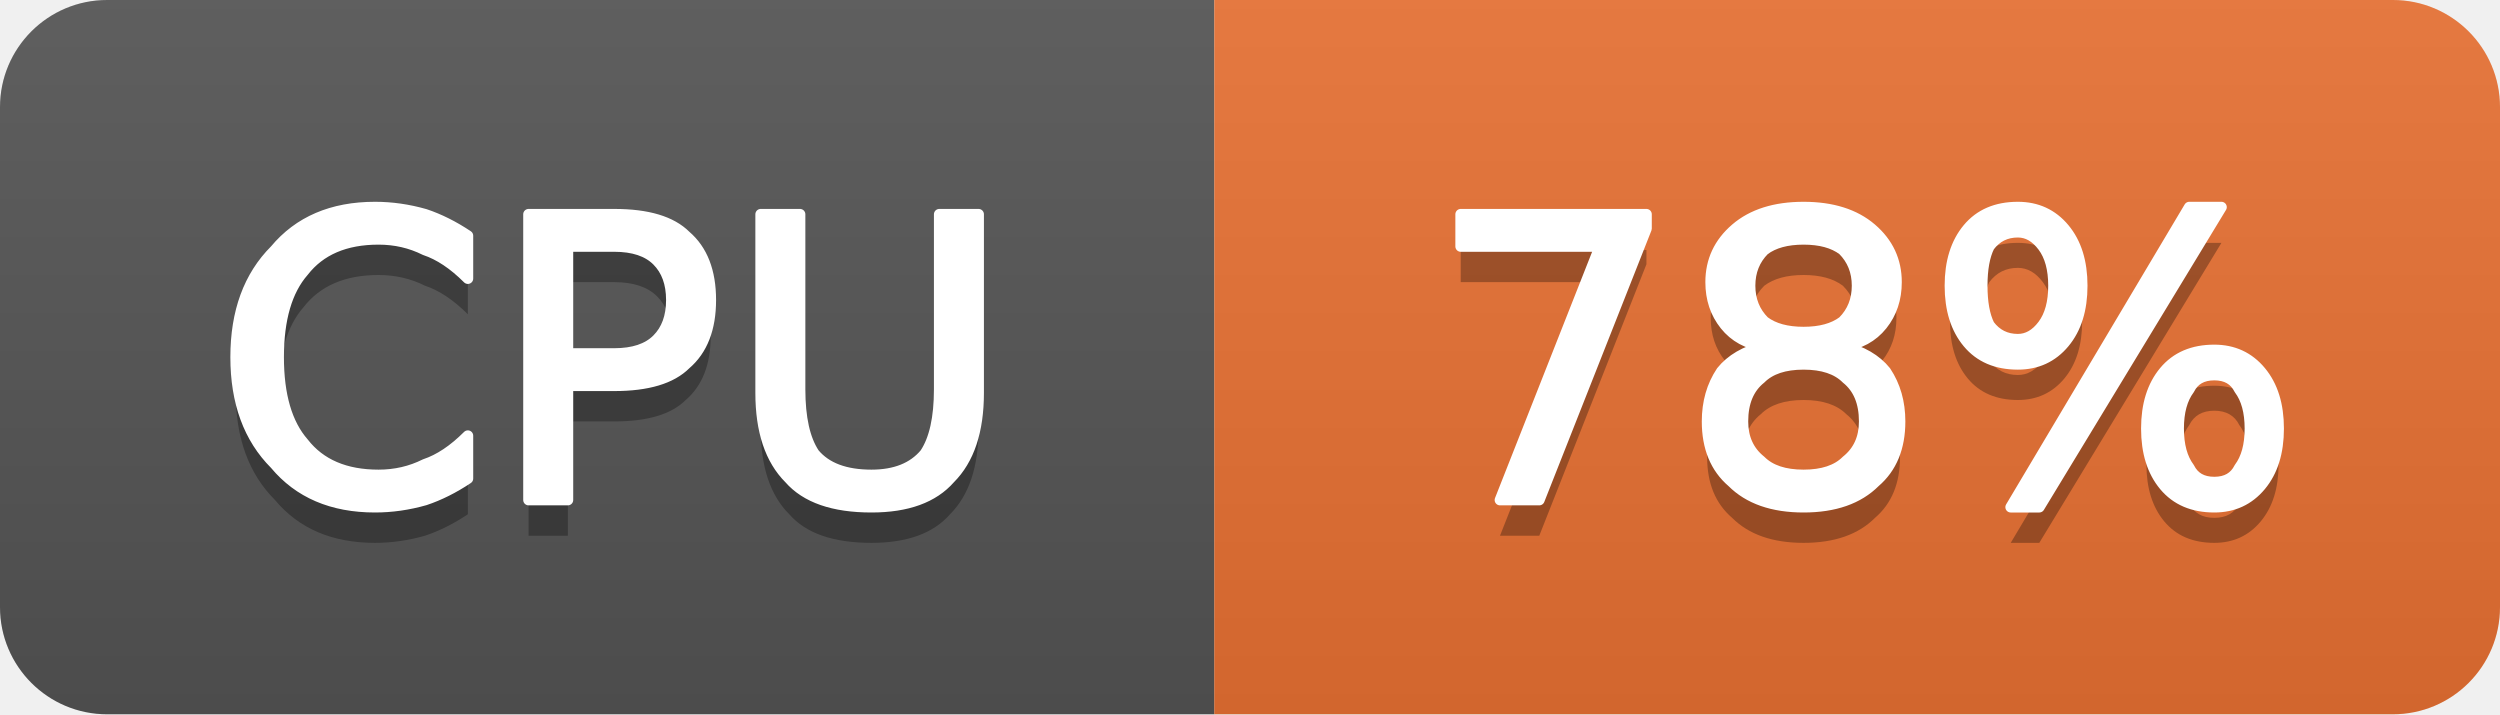
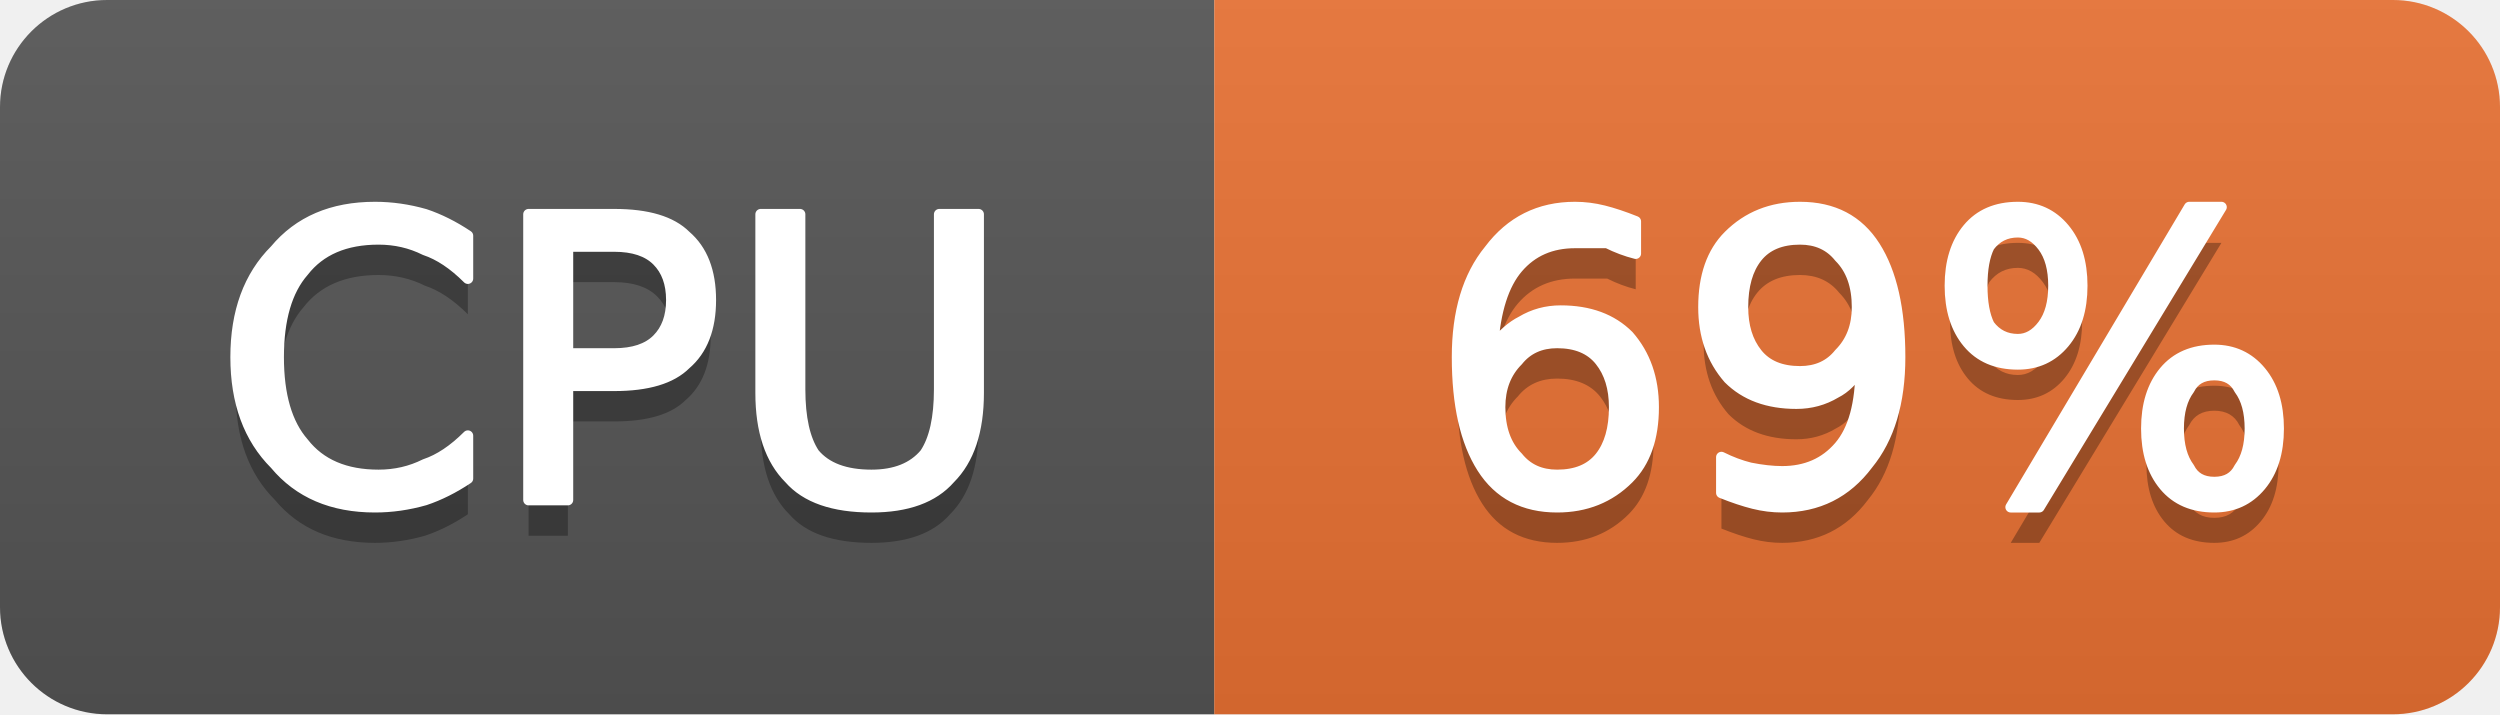
- <svg xmlns="http://www.w3.org/2000/svg" width="70" height="20" viewBox="0 0 70 20" role="img" aria-label="CPU: 78%">
+ <svg xmlns="http://www.w3.org/2000/svg" width="70" height="20" viewBox="0 0 70 20" role="img" aria-label="CPU: 69%">
  <linearGradient id="g-cluster_cpu_usage" x2="0" y2="100%">
    <stop offset="0" stop-color="#bbb" stop-opacity=".1" />
    <stop offset="1" stop-opacity=".1" />
  </linearGradient>
  <clipPath id="r-cluster_cpu_usage">
    <rect width="70" height="20" rx="3" fill="#fff" />
  </clipPath>
  <g clip-path="url(#r-cluster_cpu_usage)">
    <rect width="34" height="20" fill="#555" />
    <rect x="34" width="36" height="20" fill="#ea7233" />
    <rect width="70" height="20" fill="url(#g-cluster_cpu_usage)" />
    <path transform="translate(0 1)" fill="#010101" fill-opacity=".3" d="M13.1 6.6L13.1 7.8Q12.5 7.2 11.9 7.0Q11.3 6.7 10.6 6.7Q9.2 6.7 8.5 7.6Q7.8 8.4 7.8 10.0Q7.8 11.6 8.5 12.4Q9.2 13.3 10.6 13.3Q11.3 13.3 11.9 13.0Q12.5 12.8 13.1 12.2L13.1 13.4Q12.5 13.8 11.9 14.0Q11.2 14.2 10.5 14.2Q8.7 14.2 7.7 13.0Q6.6 11.9 6.6 10.0Q6.6 8.1 7.7 7.0Q8.7 5.8 10.5 5.8Q11.2 5.8 11.9 6.0Q12.5 6.2 13.1 6.6ZM15.9 6.9L15.9 9.9L17.2 9.9Q18.0 9.9 18.4 9.5Q18.8 9.1 18.8 8.4Q18.8 7.7 18.4 7.3Q18.0 6.9 17.2 6.9L15.9 6.9ZM14.8 6.0L17.2 6.0Q18.6 6.0 19.2 6.6Q19.9 7.2 19.9 8.4Q19.9 9.6 19.2 10.2Q18.6 10.8 17.2 10.8L15.9 10.8L15.9 14.0L14.8 14.0L14.8 6.0ZM21.3 6.0L22.4 6.0L22.4 10.9Q22.4 12.1 22.8 12.7Q23.3 13.3 24.4 13.3Q25.4 13.3 25.9 12.7Q26.3 12.1 26.3 10.9L26.3 6.0L27.4 6.0L27.4 11.0Q27.4 12.6 26.6 13.4Q25.9 14.2 24.4 14.2Q22.8 14.2 22.1 13.4Q21.3 12.6 21.3 11.0L21.3 6.0Z" />
    <path fill="#fff" stroke="#fff" stroke-width="0.3" stroke-linejoin="round" d="M13.1 6.6L13.1 7.8Q12.5 7.2 11.9 7.0Q11.3 6.7 10.6 6.7Q9.2 6.7 8.5 7.6Q7.8 8.4 7.8 10.0Q7.8 11.6 8.5 12.4Q9.2 13.3 10.6 13.3Q11.3 13.3 11.9 13.0Q12.5 12.8 13.1 12.2L13.1 13.4Q12.5 13.8 11.9 14.0Q11.2 14.2 10.5 14.2Q8.7 14.2 7.7 13.0Q6.6 11.9 6.6 10.0Q6.6 8.1 7.7 7.0Q8.7 5.8 10.5 5.8Q11.2 5.8 11.9 6.0Q12.5 6.2 13.1 6.6ZM15.9 6.9L15.9 9.9L17.2 9.9Q18.0 9.9 18.4 9.5Q18.8 9.1 18.8 8.4Q18.8 7.7 18.4 7.3Q18.0 6.9 17.2 6.9L15.9 6.9ZM14.8 6.0L17.2 6.0Q18.6 6.0 19.2 6.6Q19.9 7.2 19.9 8.4Q19.9 9.6 19.2 10.2Q18.6 10.8 17.2 10.8L15.9 10.8L15.9 14.0L14.8 14.0L14.8 6.0ZM21.3 6.0L22.4 6.0L22.4 10.9Q22.4 12.1 22.8 12.7Q23.3 13.3 24.4 13.3Q25.4 13.3 25.9 12.7Q26.3 12.1 26.3 10.9L26.3 6.0L27.4 6.0L27.4 11.0Q27.4 12.6 26.6 13.4Q25.9 14.2 24.4 14.2Q22.8 14.2 22.1 13.4Q21.3 12.6 21.3 11.0L21.3 6.0Z" />
-     <path transform="translate(0 1)" fill="#010101" fill-opacity=".3" d="M40.9 6.0L46.1 6.0L46.1 6.4L43.1 14.0L42.0 14.0L44.8 6.9L40.9 6.9L40.9 6.0ZM50.5 10.2Q49.7 10.2 49.3 10.6Q48.8 11.0 48.8 11.8Q48.8 12.5 49.3 12.9Q49.7 13.3 50.5 13.3Q51.3 13.3 51.7 12.9Q52.2 12.5 52.2 11.8Q52.2 11.0 51.7 10.6Q51.3 10.2 50.5 10.2ZM49.4 9.7Q48.7 9.6 48.3 9.1Q47.9 8.6 47.9 7.9Q47.9 7.0 48.6 6.4Q49.3 5.8 50.5 5.8Q51.7 5.8 52.4 6.4Q53.1 7.0 53.1 7.9Q53.1 8.6 52.7 9.1Q52.3 9.6 51.6 9.7Q52.4 9.9 52.8 10.4Q53.2 11.0 53.2 11.8Q53.2 12.9 52.5 13.5Q51.8 14.2 50.5 14.2Q49.2 14.2 48.5 13.5Q47.8 12.9 47.8 11.8Q47.8 11.0 48.2 10.4Q48.6 9.9 49.4 9.7ZM49.0 8.0Q49.0 8.6 49.4 9.0Q49.8 9.3 50.5 9.3Q51.2 9.3 51.6 9.0Q52.0 8.6 52.0 8.0Q52.0 7.4 51.6 7.0Q51.2 6.7 50.5 6.7Q49.8 6.7 49.4 7.0Q49.0 7.4 49.0 8.0ZM62.0 10.5Q61.5 10.5 61.3 10.9Q61.0 11.3 61.0 12.0Q61.0 12.7 61.3 13.1Q61.5 13.5 62.0 13.5Q62.5 13.5 62.7 13.1Q63.0 12.7 63.0 12.0Q63.0 11.3 62.7 10.9Q62.5 10.5 62.0 10.5ZM62.0 9.8Q62.8 9.8 63.3 10.4Q63.8 11.0 63.8 12.0Q63.8 13.0 63.3 13.6Q62.8 14.2 62.0 14.2Q61.1 14.2 60.6 13.6Q60.1 13.0 60.1 12.0Q60.1 11.0 60.6 10.4Q61.1 9.8 62.0 9.8ZM56.5 6.5Q56.0 6.5 55.7 6.9Q55.5 7.3 55.5 8.0Q55.5 8.7 55.7 9.1Q56.0 9.5 56.5 9.5Q56.9 9.5 57.2 9.1Q57.5 8.7 57.5 8.0Q57.5 7.3 57.2 6.9Q56.9 6.5 56.5 6.5ZM61.3 5.8L62.2 5.8L57.1 14.2L56.3 14.2L61.3 5.8ZM56.5 5.8Q57.3 5.8 57.8 6.4Q58.3 7.0 58.3 8.0Q58.3 9.0 57.8 9.6Q57.3 10.2 56.5 10.2Q55.6 10.2 55.1 9.6Q54.6 9.0 54.6 8.0Q54.6 7.0 55.1 6.4Q55.6 5.8 56.5 5.8Z" />
-     <path fill="#fff" stroke="#fff" stroke-width="0.3" stroke-linejoin="round" d="M40.9 6.0L46.1 6.0L46.1 6.4L43.1 14.0L42.0 14.0L44.8 6.9L40.9 6.9L40.9 6.0ZM50.5 10.2Q49.7 10.2 49.3 10.6Q48.8 11.0 48.8 11.8Q48.8 12.5 49.3 12.9Q49.7 13.3 50.5 13.3Q51.3 13.3 51.7 12.9Q52.2 12.5 52.2 11.8Q52.2 11.0 51.7 10.6Q51.3 10.2 50.5 10.2ZM49.4 9.7Q48.7 9.6 48.3 9.1Q47.9 8.6 47.9 7.9Q47.9 7.0 48.6 6.4Q49.3 5.8 50.5 5.8Q51.7 5.8 52.4 6.4Q53.1 7.0 53.1 7.9Q53.1 8.6 52.7 9.1Q52.3 9.6 51.6 9.7Q52.4 9.9 52.8 10.4Q53.2 11.0 53.2 11.8Q53.2 12.9 52.5 13.5Q51.8 14.2 50.5 14.2Q49.2 14.2 48.5 13.5Q47.8 12.9 47.8 11.8Q47.8 11.0 48.2 10.4Q48.6 9.9 49.4 9.7ZM49.0 8.0Q49.0 8.6 49.4 9.0Q49.8 9.3 50.5 9.3Q51.2 9.3 51.6 9.0Q52.0 8.6 52.0 8.0Q52.0 7.4 51.6 7.0Q51.2 6.7 50.5 6.7Q49.8 6.7 49.4 7.0Q49.0 7.4 49.0 8.0ZM62.0 10.5Q61.5 10.5 61.3 10.9Q61.0 11.3 61.0 12.0Q61.0 12.7 61.3 13.1Q61.5 13.5 62.0 13.5Q62.5 13.5 62.7 13.1Q63.0 12.7 63.0 12.0Q63.0 11.3 62.7 10.9Q62.5 10.5 62.0 10.5ZM62.0 9.8Q62.8 9.8 63.3 10.4Q63.8 11.0 63.8 12.0Q63.8 13.0 63.3 13.6Q62.8 14.2 62.0 14.2Q61.1 14.2 60.6 13.6Q60.1 13.0 60.1 12.0Q60.1 11.0 60.6 10.4Q61.1 9.8 62.0 9.8ZM56.5 6.5Q56.0 6.5 55.7 6.9Q55.5 7.3 55.5 8.0Q55.5 8.7 55.7 9.1Q56.0 9.5 56.5 9.5Q56.9 9.5 57.2 9.1Q57.5 8.7 57.5 8.0Q57.5 7.3 57.2 6.9Q56.9 6.5 56.5 6.5ZM61.3 5.8L62.2 5.8L57.1 14.2L56.3 14.2L61.3 5.8ZM56.5 5.8Q57.3 5.8 57.8 6.4Q58.3 7.0 58.3 8.0Q58.3 9.0 57.8 9.6Q57.3 10.2 56.5 10.2Q55.6 10.2 55.1 9.6Q54.6 9.0 54.6 8.0Q54.6 7.0 55.1 6.4Q55.6 5.8 56.5 5.8Z" />
+     <path transform="translate(0 1)" fill="#010101" fill-opacity=".3" d="M43.6 9.6Q42.9 9.6 42.5 10.1Q42.0 10.6 42.0 11.4Q42.0 12.3 42.5 12.8Q42.9 13.3 43.6 13.3Q44.4 13.3 44.8 12.8Q45.2 12.3 45.2 11.4Q45.2 10.6 44.8 10.1Q44.4 9.6 43.6 9.6ZM45.8 6.2L45.8 7.1Q45.4 7.0 45.0 6.8Q44.5 6.8 44.1 6.8Q43.1 6.8 42.5 7.5Q41.9 8.2 41.8 9.7Q42.2 9.2 42.6 9.0Q43.1 8.7 43.7 8.7Q44.9 8.7 45.6 9.4Q46.3 10.2 46.3 11.4Q46.3 12.7 45.6 13.4Q44.8 14.2 43.6 14.2Q42.2 14.2 41.5 13.1Q40.8 12.0 40.8 10.0Q40.8 8.1 41.7 7.0Q42.6 5.8 44.1 5.8Q44.5 5.8 44.9 5.9Q45.3 6.0 45.8 6.2ZM48.2 13.8L48.2 12.8Q48.6 13.0 49.0 13.1Q49.5 13.2 49.9 13.2Q50.9 13.2 51.5 12.5Q52.1 11.8 52.1 10.3Q51.8 10.8 51.4 11.0Q50.9 11.3 50.3 11.3Q49.1 11.3 48.4 10.6Q47.7 9.8 47.7 8.6Q47.7 7.3 48.4 6.6Q49.2 5.8 50.4 5.8Q51.8 5.8 52.5 6.9Q53.2 8.0 53.2 10.0Q53.2 11.9 52.3 13.0Q51.4 14.2 49.9 14.2Q49.5 14.2 49.1 14.1Q48.7 14.0 48.2 13.8ZM50.4 10.4Q51.1 10.4 51.5 9.9Q52.0 9.4 52.0 8.6Q52.0 7.7 51.5 7.2Q51.1 6.7 50.4 6.7Q49.6 6.7 49.2 7.2Q48.8 7.7 48.8 8.6Q48.8 9.4 49.2 9.9Q49.6 10.4 50.4 10.4ZM62.0 10.5Q61.5 10.5 61.3 10.9Q61.0 11.3 61.0 12.0Q61.0 12.7 61.3 13.1Q61.5 13.5 62.0 13.5Q62.5 13.5 62.7 13.1Q63.0 12.7 63.0 12.0Q63.0 11.3 62.7 10.9Q62.5 10.5 62.0 10.5ZM62.0 9.8Q62.8 9.8 63.3 10.4Q63.8 11.0 63.8 12.0Q63.8 13.0 63.3 13.6Q62.8 14.2 62.0 14.2Q61.1 14.2 60.6 13.6Q60.1 13.0 60.1 12.0Q60.1 11.0 60.6 10.4Q61.1 9.8 62.0 9.8ZM56.5 6.5Q56.0 6.5 55.7 6.9Q55.5 7.3 55.5 8.0Q55.5 8.7 55.7 9.1Q56.0 9.5 56.5 9.5Q56.9 9.5 57.2 9.1Q57.5 8.7 57.5 8.0Q57.5 7.3 57.2 6.9Q56.9 6.5 56.5 6.5ZM61.3 5.8L62.2 5.8L57.1 14.2L56.3 14.2L61.3 5.8ZM56.5 5.8Q57.3 5.8 57.8 6.4Q58.3 7.0 58.3 8.0Q58.3 9.0 57.8 9.6Q57.3 10.2 56.5 10.2Q55.6 10.2 55.1 9.6Q54.6 9.0 54.6 8.0Q54.6 7.0 55.1 6.4Q55.6 5.8 56.5 5.8Z" />
+     <path fill="#fff" stroke="#fff" stroke-width="0.3" stroke-linejoin="round" d="M43.6 9.6Q42.9 9.6 42.5 10.1Q42.0 10.6 42.0 11.4Q42.0 12.3 42.5 12.8Q42.9 13.3 43.6 13.3Q44.4 13.3 44.8 12.8Q45.2 12.3 45.2 11.4Q45.2 10.6 44.8 10.1Q44.4 9.6 43.6 9.6ZM45.8 6.2L45.8 7.1Q45.4 7.0 45.0 6.8Q44.5 6.8 44.1 6.8Q43.1 6.8 42.5 7.5Q41.9 8.2 41.8 9.7Q42.2 9.2 42.6 9.0Q43.1 8.7 43.7 8.7Q44.9 8.7 45.6 9.4Q46.3 10.2 46.3 11.4Q46.3 12.7 45.6 13.4Q44.8 14.2 43.6 14.2Q42.2 14.2 41.5 13.1Q40.8 12.0 40.8 10.0Q40.8 8.1 41.7 7.0Q42.6 5.8 44.1 5.8Q44.5 5.8 44.9 5.9Q45.3 6.0 45.8 6.2ZM48.2 13.8L48.2 12.8Q48.6 13.0 49.0 13.1Q49.5 13.2 49.9 13.2Q50.9 13.2 51.5 12.5Q52.1 11.8 52.1 10.3Q51.8 10.8 51.4 11.0Q50.9 11.3 50.3 11.3Q49.1 11.3 48.4 10.6Q47.7 9.8 47.7 8.6Q47.7 7.3 48.4 6.6Q49.2 5.8 50.4 5.8Q51.8 5.8 52.5 6.9Q53.2 8.0 53.2 10.0Q53.2 11.9 52.3 13.0Q51.4 14.2 49.9 14.2Q49.5 14.2 49.1 14.1Q48.7 14.0 48.2 13.8ZM50.4 10.4Q51.1 10.4 51.5 9.9Q52.0 9.4 52.0 8.6Q52.0 7.7 51.5 7.2Q51.1 6.7 50.4 6.7Q49.6 6.7 49.2 7.2Q48.8 7.7 48.8 8.6Q48.8 9.4 49.2 9.9Q49.6 10.4 50.4 10.4ZM62.0 10.5Q61.5 10.5 61.3 10.9Q61.0 11.3 61.0 12.0Q61.0 12.7 61.3 13.1Q61.5 13.5 62.0 13.5Q62.5 13.5 62.7 13.1Q63.0 12.7 63.0 12.0Q63.0 11.3 62.7 10.9Q62.5 10.5 62.0 10.5ZM62.0 9.8Q62.8 9.8 63.3 10.4Q63.8 11.0 63.8 12.0Q63.8 13.0 63.3 13.6Q62.8 14.2 62.0 14.2Q61.1 14.2 60.6 13.6Q60.1 13.0 60.1 12.0Q60.1 11.0 60.6 10.4Q61.1 9.8 62.0 9.8ZM56.5 6.5Q56.0 6.5 55.7 6.9Q55.5 7.3 55.5 8.0Q55.5 8.7 55.7 9.1Q56.0 9.5 56.5 9.5Q56.9 9.5 57.2 9.1Q57.5 8.7 57.5 8.0Q57.5 7.3 57.2 6.9Q56.9 6.5 56.5 6.5ZM61.3 5.8L62.2 5.8L57.1 14.2L56.3 14.2L61.3 5.8ZM56.5 5.8Q57.3 5.8 57.8 6.4Q58.3 7.0 58.3 8.0Q58.3 9.0 57.8 9.6Q57.3 10.2 56.5 10.2Q55.6 10.2 55.1 9.6Q54.6 9.0 54.6 8.0Q54.6 7.0 55.1 6.4Q55.6 5.8 56.5 5.8Z" />
  </g>
</svg>
